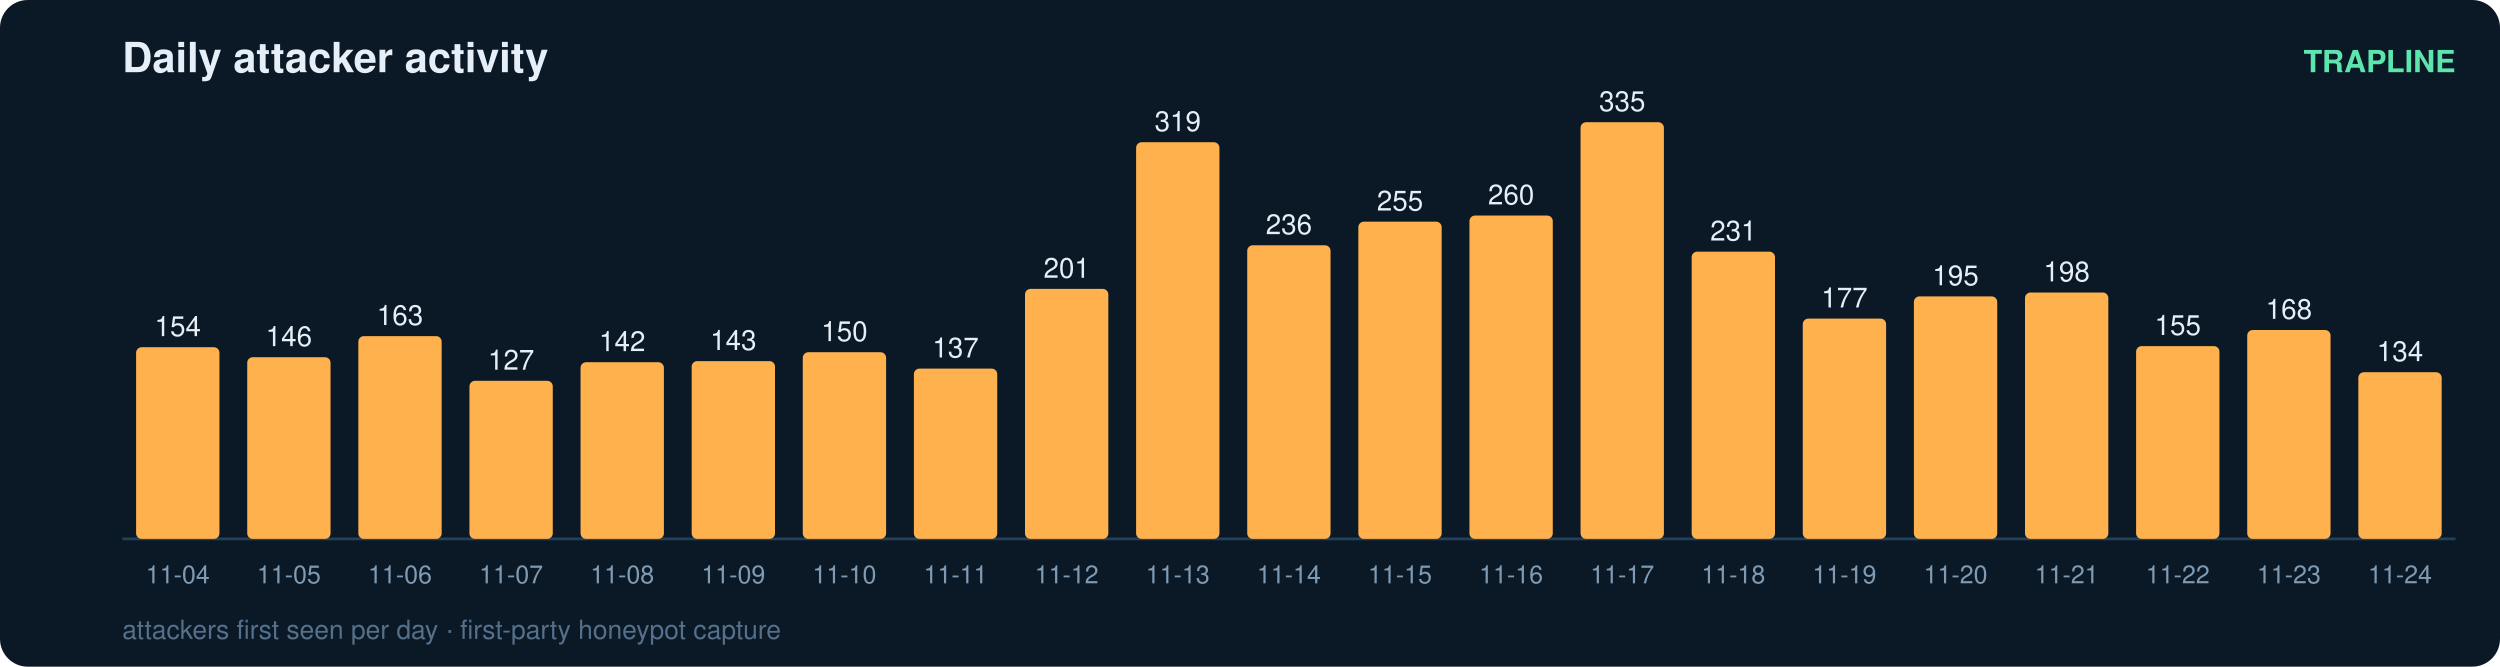
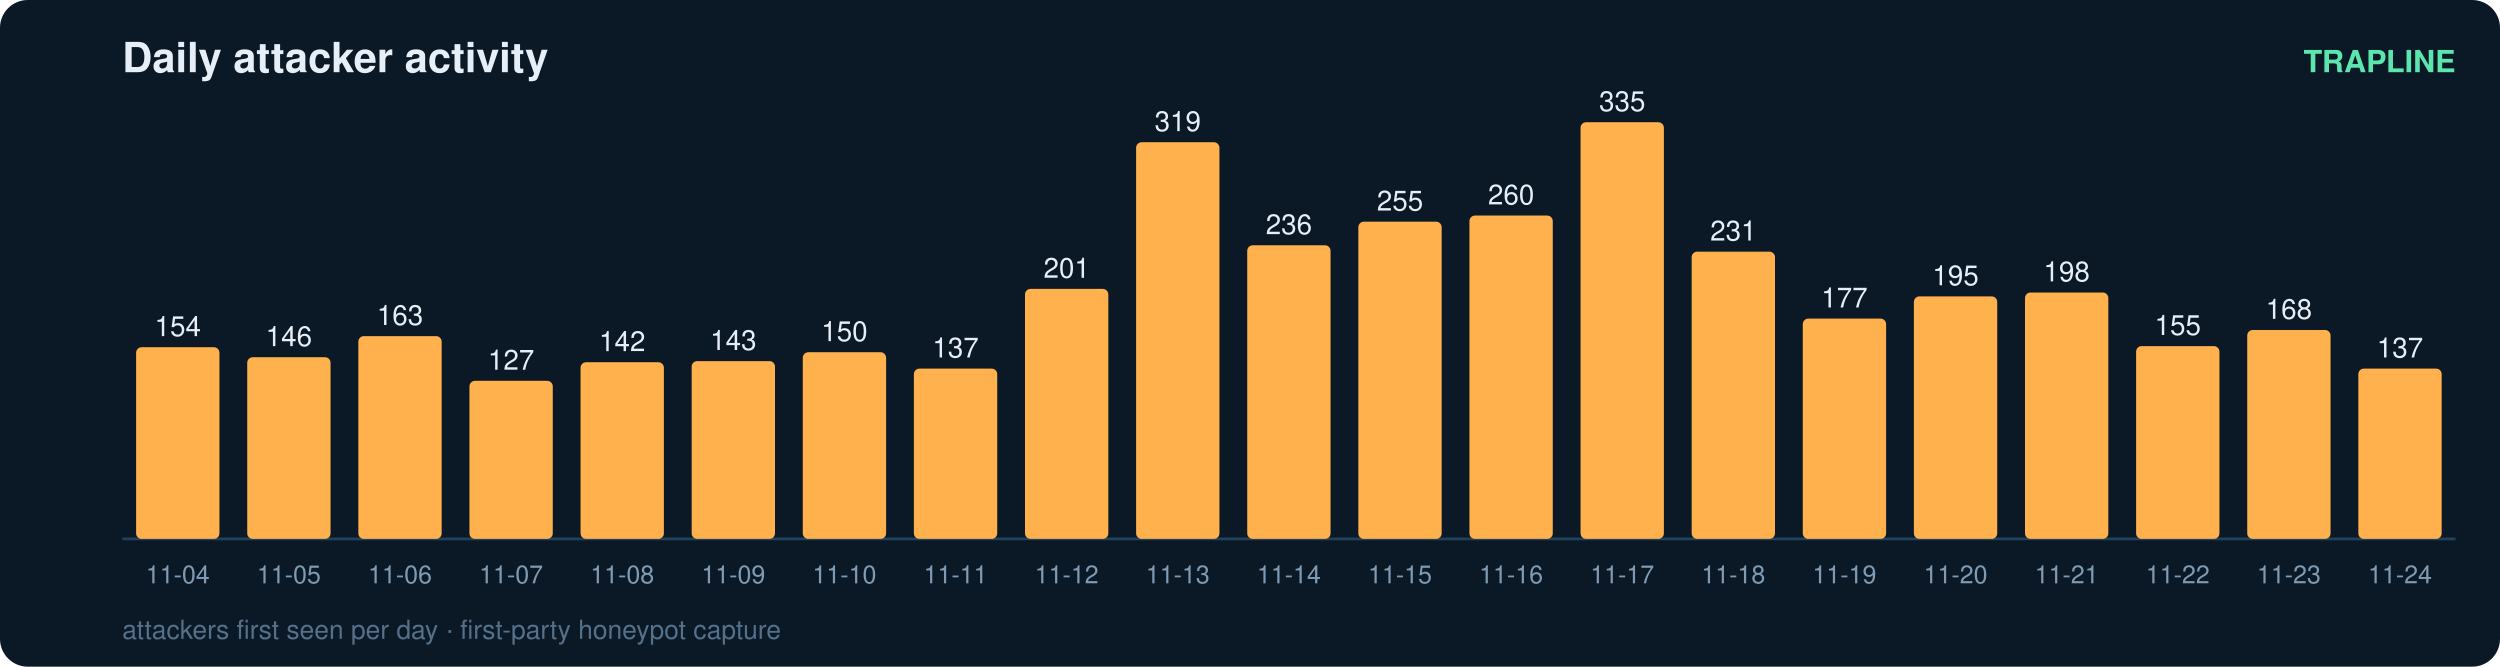
<svg xmlns="http://www.w3.org/2000/svg" width="900" height="240" viewBox="0 0 900 240" font-family="ui-sans-serif,Segoe UI,Helvetica,Arial">
  <rect width="900" height="240" rx="10" fill="#0b1826" />
  <text x="44" y="26" fill="#e6eff7" font-size="15" font-weight="700">Daily attacker activity</text>
  <text x="884" y="26" fill="#5ce6ad" font-size="11" text-anchor="end" font-weight="600">TRAPLINE</text>
  <line x1="44" y1="194" x2="884" y2="194" stroke="#22415a" stroke-width="1" />
  <rect x="49" y="125.0" width="30" height="69.0" rx="2" fill="#ffb14e" />
  <text x="64.0" y="121.0" fill="#e6eff7" font-size="10" text-anchor="middle" font-variant-numeric="tabular-nums">154</text>
  <text x="64.0" y="210.0" fill="#7f9bb3" font-size="9" text-anchor="middle">11-04</text>
  <rect x="89" y="128.6" width="30" height="65.4" rx="2" fill="#ffb14e" />
  <text x="104.0" y="124.6" fill="#e6eff7" font-size="10" text-anchor="middle" font-variant-numeric="tabular-nums">146</text>
  <text x="104.0" y="210.0" fill="#7f9bb3" font-size="9" text-anchor="middle">11-05</text>
  <rect x="129" y="121.0" width="30" height="73.0" rx="2" fill="#ffb14e" />
  <text x="144.0" y="117.0" fill="#e6eff7" font-size="10" text-anchor="middle" font-variant-numeric="tabular-nums">163</text>
  <text x="144.0" y="210.0" fill="#7f9bb3" font-size="9" text-anchor="middle">11-06</text>
  <rect x="169" y="137.1" width="30" height="56.9" rx="2" fill="#ffb14e" />
  <text x="184.0" y="133.1" fill="#e6eff7" font-size="10" text-anchor="middle" font-variant-numeric="tabular-nums">127</text>
  <text x="184.0" y="210.0" fill="#7f9bb3" font-size="9" text-anchor="middle">11-07</text>
  <rect x="209" y="130.4" width="30" height="63.6" rx="2" fill="#ffb14e" />
  <text x="224.0" y="126.4" fill="#e6eff7" font-size="10" text-anchor="middle" font-variant-numeric="tabular-nums">142</text>
  <text x="224.0" y="210.0" fill="#7f9bb3" font-size="9" text-anchor="middle">11-08</text>
  <rect x="249" y="130.0" width="30" height="64.0" rx="2" fill="#ffb14e" />
  <text x="264.0" y="126.0" fill="#e6eff7" font-size="10" text-anchor="middle" font-variant-numeric="tabular-nums">143</text>
  <text x="264.0" y="210.0" fill="#7f9bb3" font-size="9" text-anchor="middle">11-09</text>
  <rect x="289" y="126.8" width="30" height="67.2" rx="2" fill="#ffb14e" />
  <text x="304.0" y="122.8" fill="#e6eff7" font-size="10" text-anchor="middle" font-variant-numeric="tabular-nums">150</text>
  <text x="304.0" y="210.0" fill="#7f9bb3" font-size="9" text-anchor="middle">11-10</text>
  <rect x="329" y="132.7" width="30" height="61.3" rx="2" fill="#ffb14e" />
  <text x="344.0" y="128.7" fill="#e6eff7" font-size="10" text-anchor="middle" font-variant-numeric="tabular-nums">137</text>
  <text x="344.0" y="210.0" fill="#7f9bb3" font-size="9" text-anchor="middle">11-11</text>
  <rect x="369" y="104.0" width="30" height="90.0" rx="2" fill="#ffb14e" />
  <text x="384.0" y="100.0" fill="#e6eff7" font-size="10" text-anchor="middle" font-variant-numeric="tabular-nums">201</text>
  <text x="384.0" y="210.0" fill="#7f9bb3" font-size="9" text-anchor="middle">11-12</text>
  <rect x="409" y="51.2" width="30" height="142.8" rx="2" fill="#ffb14e" />
  <text x="424.0" y="47.2" fill="#e6eff7" font-size="10" text-anchor="middle" font-variant-numeric="tabular-nums">319</text>
  <text x="424.0" y="210.0" fill="#7f9bb3" font-size="9" text-anchor="middle">11-13</text>
  <rect x="449" y="88.3" width="30" height="105.7" rx="2" fill="#ffb14e" />
  <text x="464.0" y="84.3" fill="#e6eff7" font-size="10" text-anchor="middle" font-variant-numeric="tabular-nums">236</text>
  <text x="464.0" y="210.0" fill="#7f9bb3" font-size="9" text-anchor="middle">11-14</text>
  <rect x="489" y="79.8" width="30" height="114.2" rx="2" fill="#ffb14e" />
  <text x="504.0" y="75.8" fill="#e6eff7" font-size="10" text-anchor="middle" font-variant-numeric="tabular-nums">255</text>
  <text x="504.0" y="210.0" fill="#7f9bb3" font-size="9" text-anchor="middle">11-15</text>
  <rect x="529" y="77.6" width="30" height="116.4" rx="2" fill="#ffb14e" />
  <text x="544.0" y="73.6" fill="#e6eff7" font-size="10" text-anchor="middle" font-variant-numeric="tabular-nums">260</text>
  <text x="544.0" y="210.0" fill="#7f9bb3" font-size="9" text-anchor="middle">11-16</text>
  <rect x="569" y="44.0" width="30" height="150.0" rx="2" fill="#ffb14e" />
  <text x="584.0" y="40.0" fill="#e6eff7" font-size="10" text-anchor="middle" font-variant-numeric="tabular-nums">335</text>
  <text x="584.0" y="210.0" fill="#7f9bb3" font-size="9" text-anchor="middle">11-17</text>
  <rect x="609" y="90.6" width="30" height="103.4" rx="2" fill="#ffb14e" />
  <text x="624.0" y="86.6" fill="#e6eff7" font-size="10" text-anchor="middle" font-variant-numeric="tabular-nums">231</text>
  <text x="624.0" y="210.0" fill="#7f9bb3" font-size="9" text-anchor="middle">11-18</text>
  <rect x="649" y="114.7" width="30" height="79.3" rx="2" fill="#ffb14e" />
  <text x="664.0" y="110.7" fill="#e6eff7" font-size="10" text-anchor="middle" font-variant-numeric="tabular-nums">177</text>
  <text x="664.0" y="210.0" fill="#7f9bb3" font-size="9" text-anchor="middle">11-19</text>
  <rect x="689" y="106.7" width="30" height="87.3" rx="2" fill="#ffb14e" />
  <text x="704.0" y="102.7" fill="#e6eff7" font-size="10" text-anchor="middle" font-variant-numeric="tabular-nums">195</text>
  <text x="704.0" y="210.0" fill="#7f9bb3" font-size="9" text-anchor="middle">11-20</text>
  <rect x="729" y="105.3" width="30" height="88.7" rx="2" fill="#ffb14e" />
  <text x="744.0" y="101.3" fill="#e6eff7" font-size="10" text-anchor="middle" font-variant-numeric="tabular-nums">198</text>
  <text x="744.0" y="210.0" fill="#7f9bb3" font-size="9" text-anchor="middle">11-21</text>
  <rect x="769" y="124.6" width="30" height="69.4" rx="2" fill="#ffb14e" />
  <text x="784.0" y="120.6" fill="#e6eff7" font-size="10" text-anchor="middle" font-variant-numeric="tabular-nums">155</text>
  <text x="784.0" y="210.0" fill="#7f9bb3" font-size="9" text-anchor="middle">11-22</text>
  <rect x="809" y="118.8" width="30" height="75.2" rx="2" fill="#ffb14e" />
  <text x="824.0" y="114.8" fill="#e6eff7" font-size="10" text-anchor="middle" font-variant-numeric="tabular-nums">168</text>
  <text x="824.0" y="210.0" fill="#7f9bb3" font-size="9" text-anchor="middle">11-23</text>
-   <rect x="849" y="134.0" width="30" height="60.0" rx="2" fill="#ffb14e" />
-   <text x="864.0" y="130.0" fill="#e6eff7" font-size="10" text-anchor="middle" font-variant-numeric="tabular-nums">134</text>
+   <rect x="849" y="132.7" width="30" height="61.3" rx="2" fill="#ffb14e" />
+   <text x="864.0" y="128.7" fill="#e6eff7" font-size="10" text-anchor="middle" font-variant-numeric="tabular-nums">137</text>
  <text x="864.0" y="210.0" fill="#7f9bb3" font-size="9" text-anchor="middle">11-24</text>
  <text x="44" y="230" fill="#54708a" font-size="9.5">attackers first seen per day · first-party honeypot capture</text>
</svg>
